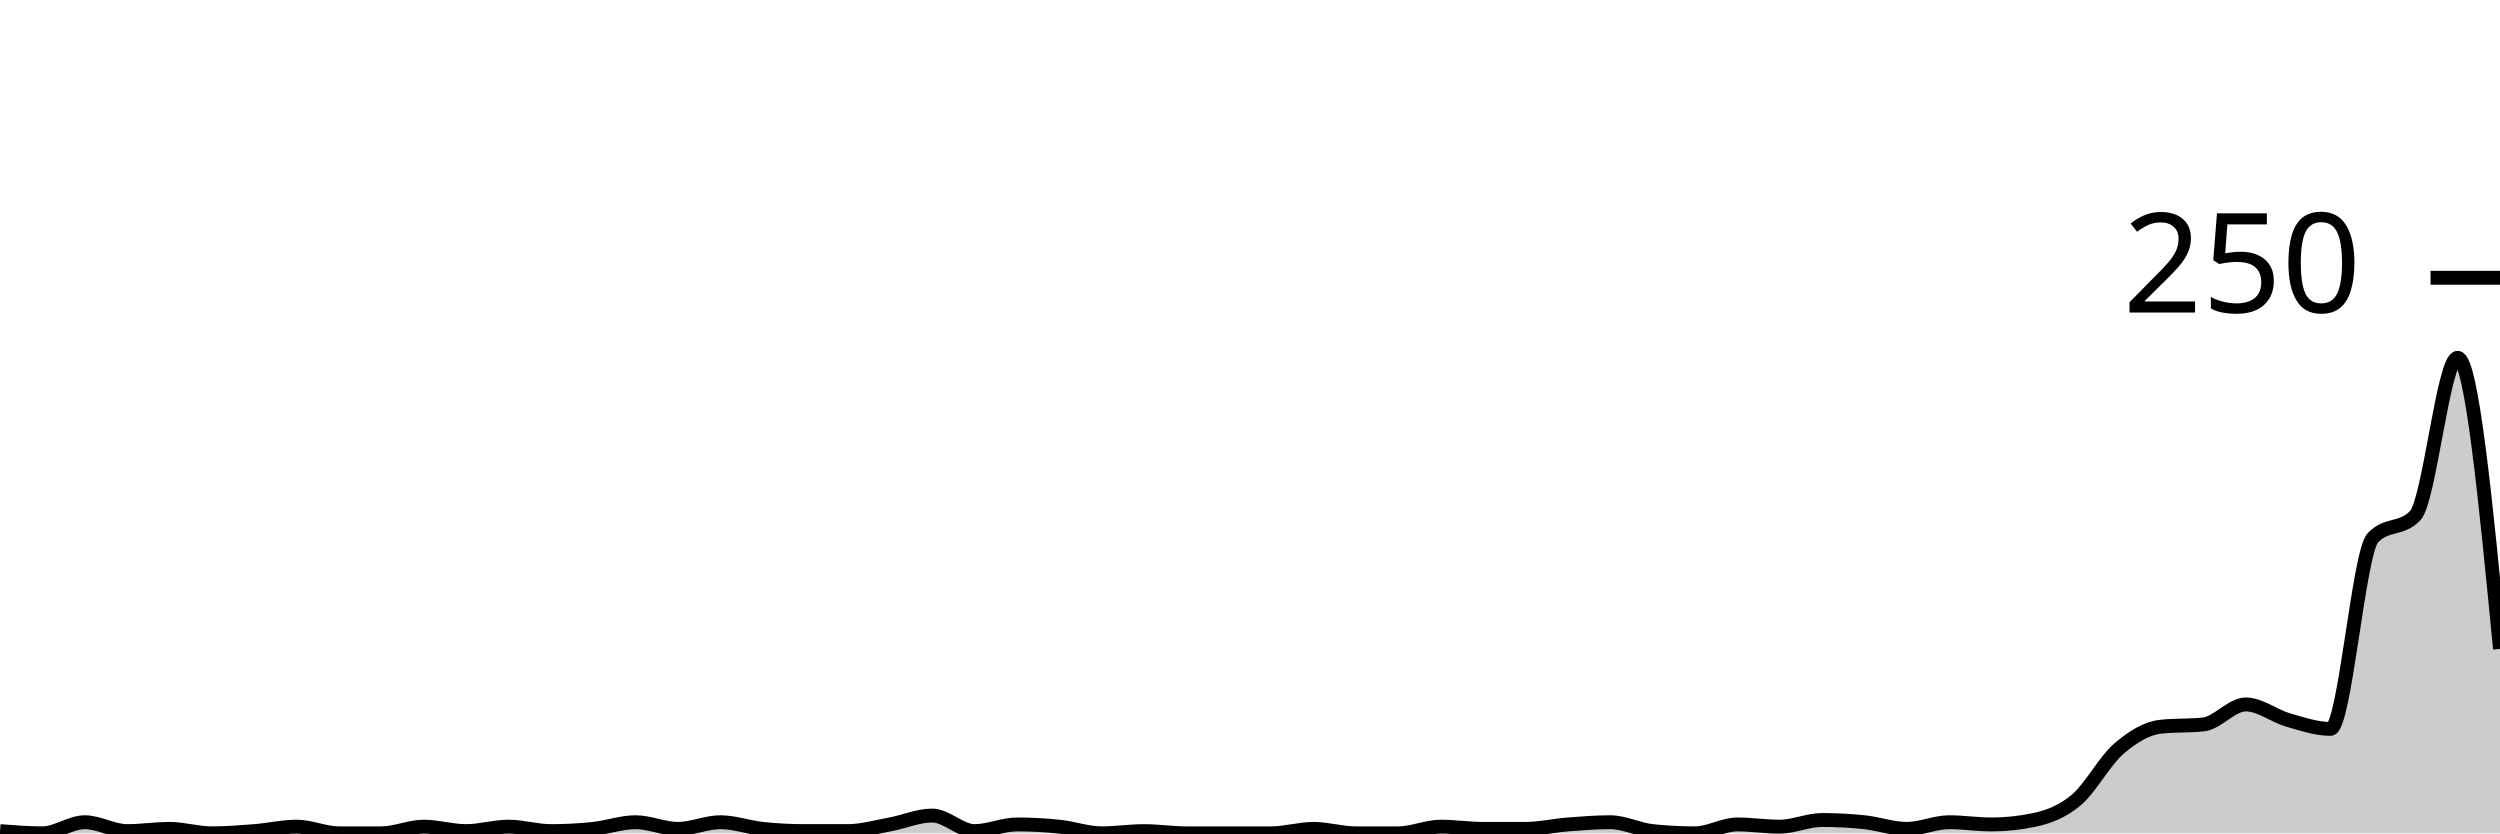
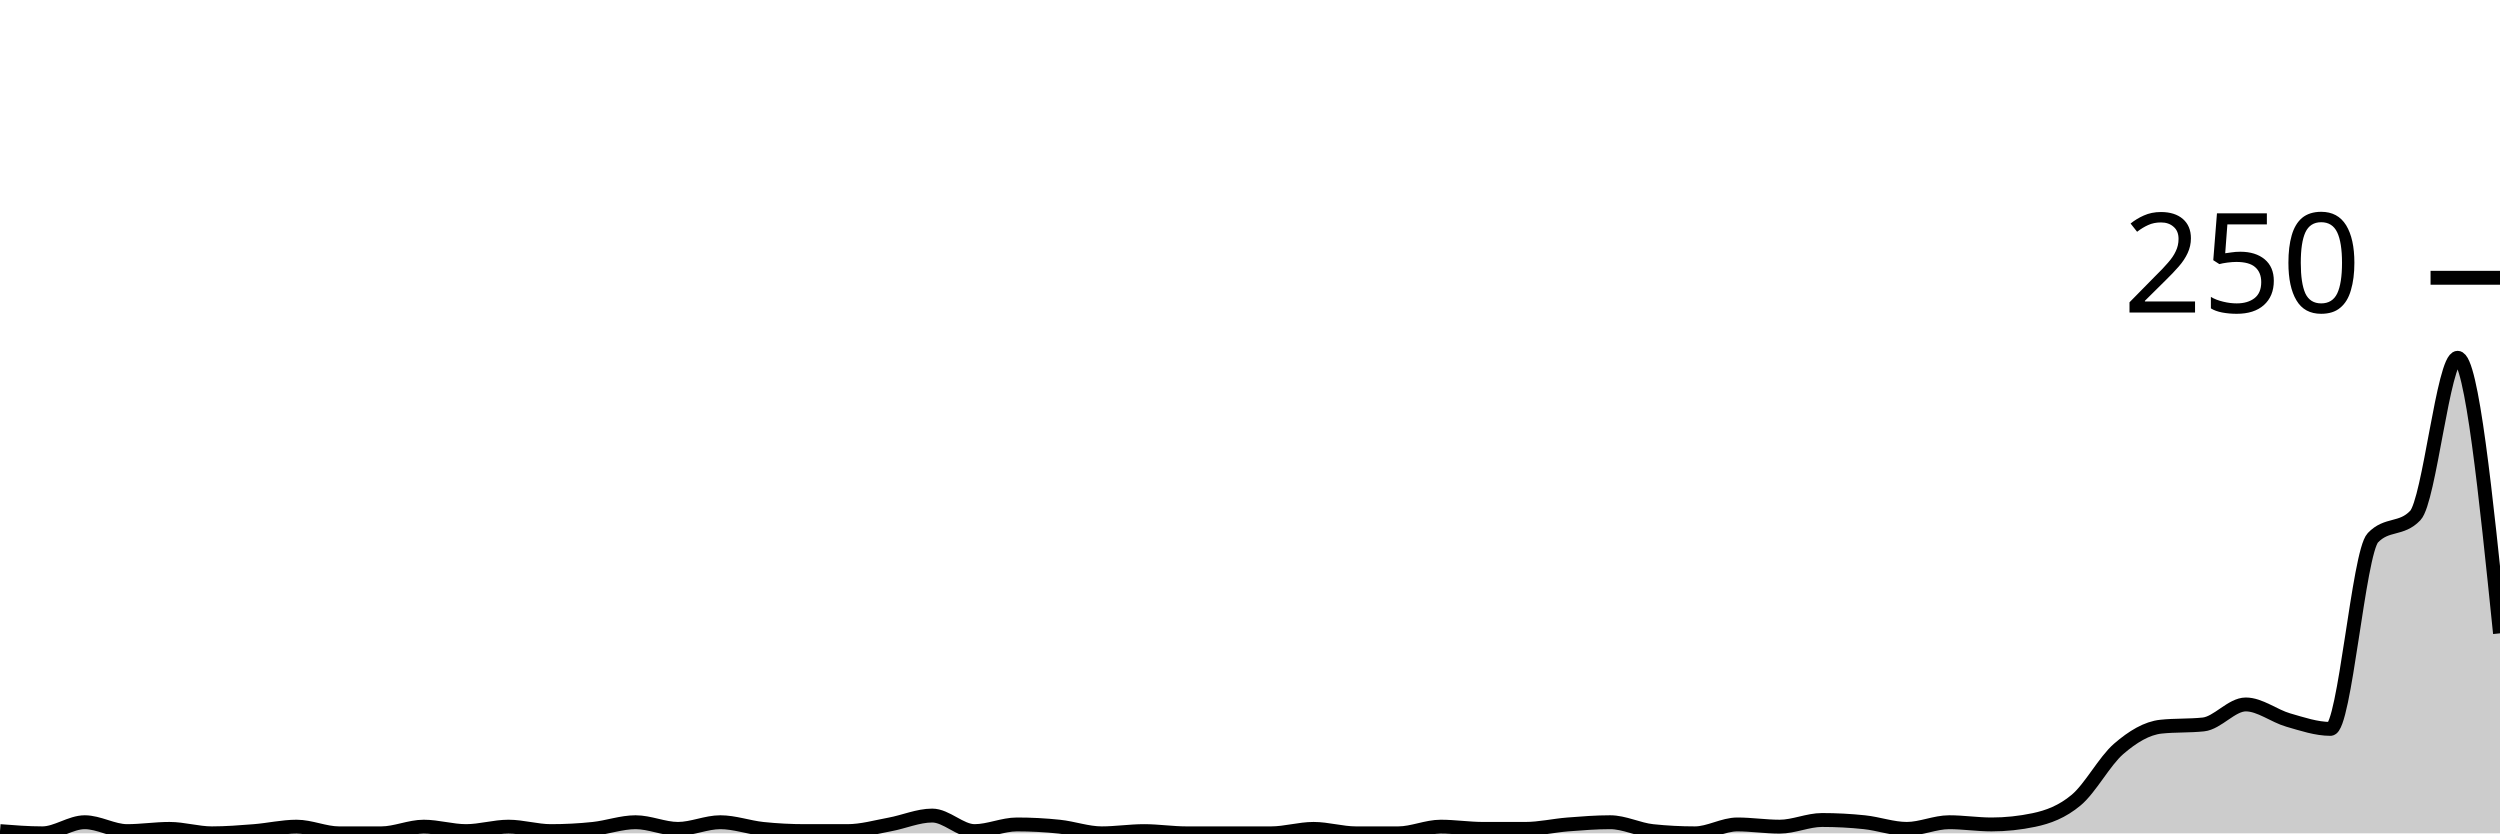
<svg xmlns="http://www.w3.org/2000/svg" viewBox="0 0 180 60">
  <g transform="translate(0,20)">
-     <path class="area" fill="rgba(0, 0, 0, 0.2)" d="M0,39.84C1.017,39.92,2.034,40,3.051,40C4.068,40,5.085,39.2,6.102,39.2C7.119,39.2,8.136,39.84,9.153,39.84C10.169,39.84,11.186,39.68,12.203,39.68C13.22,39.68,14.237,40,15.254,40C16.271,40,17.288,39.92,18.305,39.84C19.322,39.76,20.339,39.52,21.356,39.52C22.373,39.52,23.39,40,24.407,40C25.424,40,26.441,40,27.458,40C28.475,40,29.492,39.52,30.508,39.52C31.525,39.52,32.542,39.84,33.559,39.84C34.576,39.84,35.593,39.52,36.61,39.52C37.627,39.52,38.644,39.84,39.661,39.84C40.678,39.84,41.695,39.787,42.712,39.68C43.729,39.573,44.746,39.2,45.763,39.2C46.78,39.2,47.797,39.68,48.814,39.68C49.831,39.68,50.847,39.2,51.864,39.2C52.881,39.2,53.898,39.573,54.915,39.68C55.932,39.787,56.949,39.84,57.966,39.84C58.983,39.84,60,39.84,61.017,39.84C62.034,39.84,63.051,39.547,64.068,39.36C65.085,39.173,66.102,38.72,67.119,38.72C68.136,38.72,69.153,39.84,70.169,39.84C71.186,39.84,72.203,39.36,73.22,39.36C74.237,39.36,75.254,39.413,76.271,39.52C77.288,39.627,78.305,40,79.322,40C80.339,40,81.356,39.84,82.373,39.84C83.39,39.84,84.407,40,85.424,40C86.441,40,87.458,40,88.475,40C89.492,40,90.508,40,91.525,40C92.542,40,93.559,39.68,94.576,39.68C95.593,39.68,96.61,40,97.627,40C98.644,40,99.661,40,100.678,40C101.695,40,102.712,39.52,103.729,39.52C104.746,39.52,105.763,39.68,106.78,39.68C107.797,39.68,108.814,39.68,109.831,39.68C110.847,39.68,111.864,39.44,112.881,39.36C113.898,39.28,114.915,39.2,115.932,39.2C116.949,39.2,117.966,39.733,118.983,39.84C120,39.947,121.017,40,122.034,40C123.051,40,124.068,39.36,125.085,39.36C126.102,39.36,127.119,39.52,128.136,39.52C129.153,39.52,130.169,39.04,131.186,39.04C132.203,39.04,133.22,39.093,134.237,39.2C135.254,39.307,136.271,39.68,137.288,39.68C138.305,39.68,139.322,39.2,140.339,39.2C141.356,39.2,142.373,39.36,143.39,39.36C144.407,39.36,145.424,39.253,146.441,39.04C147.458,38.827,148.475,38.453,149.492,37.6C150.508,36.747,151.525,34.8,152.542,33.92C153.559,33.04,154.576,32.427,155.593,32.32C156.61,32.213,157.627,32.267,158.644,32.16C159.661,32.053,160.678,30.72,161.695,30.72C162.712,30.72,163.729,31.547,164.746,31.84C165.763,32.133,166.78,32.48,167.797,32.48C168.814,32.48,169.831,19.787,170.847,18.72C171.864,17.653,172.881,18.187,173.898,17.12C174.915,16.053,175.932,5.76,176.949,5.76C177.966,5.76,178.983,16.24,180,26.72L180,40C178.983,40,177.966,40,176.949,40C175.932,40,174.915,40,173.898,40C172.881,40,171.864,40,170.847,40C169.831,40,168.814,40,167.797,40C166.78,40,165.763,40,164.746,40C163.729,40,162.712,40,161.695,40C160.678,40,159.661,40,158.644,40C157.627,40,156.61,40,155.593,40C154.576,40,153.559,40,152.542,40C151.525,40,150.508,40,149.492,40C148.475,40,147.458,40,146.441,40C145.424,40,144.407,40,143.39,40C142.373,40,141.356,40,140.339,40C139.322,40,138.305,40,137.288,40C136.271,40,135.254,40,134.237,40C133.22,40,132.203,40,131.186,40C130.169,40,129.153,40,128.136,40C127.119,40,126.102,40,125.085,40C124.068,40,123.051,40,122.034,40C121.017,40,120,40,118.983,40C117.966,40,116.949,40,115.932,40C114.915,40,113.898,40,112.881,40C111.864,40,110.847,40,109.831,40C108.814,40,107.797,40,106.78,40C105.763,40,104.746,40,103.729,40C102.712,40,101.695,40,100.678,40C99.661,40,98.644,40,97.627,40C96.61,40,95.593,40,94.576,40C93.559,40,92.542,40,91.525,40C90.508,40,89.492,40,88.475,40C87.458,40,86.441,40,85.424,40C84.407,40,83.39,40,82.373,40C81.356,40,80.339,40,79.322,40C78.305,40,77.288,40,76.271,40C75.254,40,74.237,40,73.22,40C72.203,40,71.186,40,70.169,40C69.153,40,68.136,40,67.119,40C66.102,40,65.085,40,64.068,40C63.051,40,62.034,40,61.017,40C60,40,58.983,40,57.966,40C56.949,40,55.932,40,54.915,40C53.898,40,52.881,40,51.864,40C50.847,40,49.831,40,48.814,40C47.797,40,46.78,40,45.763,40C44.746,40,43.729,40,42.712,40C41.695,40,40.678,40,39.661,40C38.644,40,37.627,40,36.61,40C35.593,40,34.576,40,33.559,40C32.542,40,31.525,40,30.508,40C29.492,40,28.475,40,27.458,40C26.441,40,25.424,40,24.407,40C23.39,40,22.373,40,21.356,40C20.339,40,19.322,40,18.305,40C17.288,40,16.271,40,15.254,40C14.237,40,13.22,40,12.203,40C11.186,40,10.169,40,9.153,40C8.136,40,7.119,40,6.102,40C5.085,40,4.068,40,3.051,40C2.034,40,1.017,40,0,40Z" />
-     <path class="line" stroke="black" fill="none" d="M0,39.84C1.017,39.92,2.034,40,3.051,40C4.068,40,5.085,39.2,6.102,39.2C7.119,39.2,8.136,39.84,9.153,39.84C10.169,39.84,11.186,39.68,12.203,39.68C13.22,39.68,14.237,40,15.254,40C16.271,40,17.288,39.92,18.305,39.84C19.322,39.76,20.339,39.52,21.356,39.52C22.373,39.52,23.39,40,24.407,40C25.424,40,26.441,40,27.458,40C28.475,40,29.492,39.52,30.508,39.52C31.525,39.52,32.542,39.84,33.559,39.84C34.576,39.84,35.593,39.52,36.61,39.52C37.627,39.52,38.644,39.84,39.661,39.84C40.678,39.84,41.695,39.787,42.712,39.68C43.729,39.573,44.746,39.2,45.763,39.2C46.78,39.2,47.797,39.68,48.814,39.68C49.831,39.68,50.847,39.2,51.864,39.2C52.881,39.2,53.898,39.573,54.915,39.68C55.932,39.787,56.949,39.84,57.966,39.84C58.983,39.84,60,39.84,61.017,39.84C62.034,39.84,63.051,39.547,64.068,39.36C65.085,39.173,66.102,38.72,67.119,38.72C68.136,38.72,69.153,39.84,70.169,39.84C71.186,39.84,72.203,39.36,73.22,39.36C74.237,39.36,75.254,39.413,76.271,39.52C77.288,39.627,78.305,40,79.322,40C80.339,40,81.356,39.84,82.373,39.84C83.39,39.84,84.407,40,85.424,40C86.441,40,87.458,40,88.475,40C89.492,40,90.508,40,91.525,40C92.542,40,93.559,39.68,94.576,39.68C95.593,39.68,96.61,40,97.627,40C98.644,40,99.661,40,100.678,40C101.695,40,102.712,39.52,103.729,39.52C104.746,39.52,105.763,39.68,106.78,39.68C107.797,39.68,108.814,39.68,109.831,39.68C110.847,39.68,111.864,39.44,112.881,39.36C113.898,39.28,114.915,39.2,115.932,39.2C116.949,39.2,117.966,39.733,118.983,39.84C120,39.947,121.017,40,122.034,40C123.051,40,124.068,39.36,125.085,39.36C126.102,39.36,127.119,39.52,128.136,39.52C129.153,39.52,130.169,39.04,131.186,39.04C132.203,39.04,133.22,39.093,134.237,39.2C135.254,39.307,136.271,39.68,137.288,39.68C138.305,39.68,139.322,39.2,140.339,39.2C141.356,39.2,142.373,39.36,143.39,39.36C144.407,39.36,145.424,39.253,146.441,39.04C147.458,38.827,148.475,38.453,149.492,37.6C150.508,36.747,151.525,34.8,152.542,33.92C153.559,33.04,154.576,32.427,155.593,32.32C156.61,32.213,157.627,32.267,158.644,32.16C159.661,32.053,160.678,30.72,161.695,30.72C162.712,30.72,163.729,31.547,164.746,31.84C165.763,32.133,166.78,32.48,167.797,32.48C168.814,32.48,169.831,19.787,170.847,18.72C171.864,17.653,172.881,18.187,173.898,17.12C174.915,16.053,175.932,5.76,176.949,5.76C177.966,5.76,178.983,16.24,180,26.72" />
+     <path class="area" fill="rgba(0, 0, 0, 0.2)" d="M0,39.84C1.017,39.92,2.034,40,3.051,40C4.068,40,5.085,39.2,6.102,39.2C7.119,39.2,8.136,39.84,9.153,39.84C10.169,39.84,11.186,39.68,12.203,39.68C13.22,39.68,14.237,40,15.254,40C16.271,40,17.288,39.92,18.305,39.84C19.322,39.76,20.339,39.52,21.356,39.52C22.373,39.52,23.39,40,24.407,40C25.424,40,26.441,40,27.458,40C28.475,40,29.492,39.52,30.508,39.52C31.525,39.52,32.542,39.84,33.559,39.84C34.576,39.84,35.593,39.52,36.61,39.52C37.627,39.52,38.644,39.84,39.661,39.84C40.678,39.84,41.695,39.787,42.712,39.68C43.729,39.573,44.746,39.2,45.763,39.2C46.78,39.2,47.797,39.68,48.814,39.68C49.831,39.68,50.847,39.2,51.864,39.2C52.881,39.2,53.898,39.573,54.915,39.68C55.932,39.787,56.949,39.84,57.966,39.84C58.983,39.84,60,39.84,61.017,39.84C62.034,39.84,63.051,39.547,64.068,39.36C65.085,39.173,66.102,38.72,67.119,38.72C68.136,38.72,69.153,39.84,70.169,39.84C71.186,39.84,72.203,39.36,73.22,39.36C74.237,39.36,75.254,39.413,76.271,39.52C77.288,39.627,78.305,40,79.322,40C80.339,40,81.356,39.84,82.373,39.84C83.39,39.84,84.407,40,85.424,40C86.441,40,87.458,40,88.475,40C89.492,40,90.508,40,91.525,40C92.542,40,93.559,39.68,94.576,39.68C95.593,39.68,96.61,40,97.627,40C98.644,40,99.661,40,100.678,40C101.695,40,102.712,39.52,103.729,39.52C104.746,39.52,105.763,39.68,106.78,39.68C107.797,39.68,108.814,39.68,109.831,39.68C110.847,39.68,111.864,39.44,112.881,39.36C113.898,39.28,114.915,39.2,115.932,39.2C116.949,39.2,117.966,39.733,118.983,39.84C120,39.947,121.017,40,122.034,40C123.051,40,124.068,39.36,125.085,39.36C126.102,39.36,127.119,39.52,128.136,39.52C129.153,39.52,130.169,39.04,131.186,39.04C132.203,39.04,133.22,39.093,134.237,39.2C135.254,39.307,136.271,39.68,137.288,39.68C138.305,39.68,139.322,39.2,140.339,39.2C141.356,39.2,142.373,39.36,143.39,39.36C144.407,39.36,145.424,39.253,146.441,39.04C147.458,38.827,148.475,38.453,149.492,37.6C150.508,36.747,151.525,34.8,152.542,33.92C153.559,33.04,154.576,32.427,155.593,32.32C156.61,32.213,157.627,32.267,158.644,32.16C159.661,32.053,160.678,30.72,161.695,30.72C162.712,30.72,163.729,31.547,164.746,31.84C165.763,32.133,166.78,32.48,167.797,32.48C168.814,32.48,169.831,19.787,170.847,18.72C171.864,17.653,172.881,18.187,173.898,17.12C174.915,16.053,175.932,5.76,176.949,5.76C177.966,5.76,178.983,15.68,180,25.6L180,40C178.983,40,177.966,40,176.949,40C175.932,40,174.915,40,173.898,40C172.881,40,171.864,40,170.847,40C169.831,40,168.814,40,167.797,40C166.78,40,165.763,40,164.746,40C163.729,40,162.712,40,161.695,40C160.678,40,159.661,40,158.644,40C157.627,40,156.61,40,155.593,40C154.576,40,153.559,40,152.542,40C151.525,40,150.508,40,149.492,40C148.475,40,147.458,40,146.441,40C145.424,40,144.407,40,143.39,40C142.373,40,141.356,40,140.339,40C139.322,40,138.305,40,137.288,40C136.271,40,135.254,40,134.237,40C133.22,40,132.203,40,131.186,40C130.169,40,129.153,40,128.136,40C127.119,40,126.102,40,125.085,40C124.068,40,123.051,40,122.034,40C121.017,40,120,40,118.983,40C117.966,40,116.949,40,115.932,40C114.915,40,113.898,40,112.881,40C111.864,40,110.847,40,109.831,40C108.814,40,107.797,40,106.78,40C105.763,40,104.746,40,103.729,40C102.712,40,101.695,40,100.678,40C99.661,40,98.644,40,97.627,40C96.61,40,95.593,40,94.576,40C93.559,40,92.542,40,91.525,40C90.508,40,89.492,40,88.475,40C87.458,40,86.441,40,85.424,40C84.407,40,83.39,40,82.373,40C81.356,40,80.339,40,79.322,40C78.305,40,77.288,40,76.271,40C75.254,40,74.237,40,73.22,40C72.203,40,71.186,40,70.169,40C69.153,40,68.136,40,67.119,40C66.102,40,65.085,40,64.068,40C63.051,40,62.034,40,61.017,40C60,40,58.983,40,57.966,40C56.949,40,55.932,40,54.915,40C53.898,40,52.881,40,51.864,40C50.847,40,49.831,40,48.814,40C47.797,40,46.78,40,45.763,40C44.746,40,43.729,40,42.712,40C41.695,40,40.678,40,39.661,40C38.644,40,37.627,40,36.61,40C35.593,40,34.576,40,33.559,40C32.542,40,31.525,40,30.508,40C29.492,40,28.475,40,27.458,40C26.441,40,25.424,40,24.407,40C23.39,40,22.373,40,21.356,40C20.339,40,19.322,40,18.305,40C17.288,40,16.271,40,15.254,40C14.237,40,13.22,40,12.203,40C11.186,40,10.169,40,9.153,40C8.136,40,7.119,40,6.102,40C5.085,40,4.068,40,3.051,40C2.034,40,1.017,40,0,40Z" />
+     <path class="line" stroke="black" fill="none" d="M0,39.84C1.017,39.92,2.034,40,3.051,40C4.068,40,5.085,39.2,6.102,39.2C7.119,39.2,8.136,39.84,9.153,39.84C10.169,39.84,11.186,39.68,12.203,39.68C13.22,39.68,14.237,40,15.254,40C16.271,40,17.288,39.92,18.305,39.84C19.322,39.76,20.339,39.52,21.356,39.52C22.373,39.52,23.39,40,24.407,40C25.424,40,26.441,40,27.458,40C28.475,40,29.492,39.52,30.508,39.52C31.525,39.52,32.542,39.84,33.559,39.84C34.576,39.84,35.593,39.52,36.61,39.52C37.627,39.52,38.644,39.84,39.661,39.84C40.678,39.84,41.695,39.787,42.712,39.68C43.729,39.573,44.746,39.2,45.763,39.2C46.78,39.2,47.797,39.68,48.814,39.68C49.831,39.68,50.847,39.2,51.864,39.2C52.881,39.2,53.898,39.573,54.915,39.68C55.932,39.787,56.949,39.84,57.966,39.84C58.983,39.84,60,39.84,61.017,39.84C62.034,39.84,63.051,39.547,64.068,39.36C65.085,39.173,66.102,38.72,67.119,38.72C68.136,38.72,69.153,39.84,70.169,39.84C71.186,39.84,72.203,39.36,73.22,39.36C74.237,39.36,75.254,39.413,76.271,39.52C77.288,39.627,78.305,40,79.322,40C80.339,40,81.356,39.84,82.373,39.84C83.39,39.84,84.407,40,85.424,40C86.441,40,87.458,40,88.475,40C89.492,40,90.508,40,91.525,40C92.542,40,93.559,39.68,94.576,39.68C95.593,39.68,96.61,40,97.627,40C98.644,40,99.661,40,100.678,40C101.695,40,102.712,39.52,103.729,39.52C104.746,39.52,105.763,39.68,106.78,39.68C107.797,39.68,108.814,39.68,109.831,39.68C110.847,39.68,111.864,39.44,112.881,39.36C113.898,39.28,114.915,39.2,115.932,39.2C116.949,39.2,117.966,39.733,118.983,39.84C120,39.947,121.017,40,122.034,40C123.051,40,124.068,39.36,125.085,39.36C126.102,39.36,127.119,39.52,128.136,39.52C129.153,39.52,130.169,39.04,131.186,39.04C132.203,39.04,133.22,39.093,134.237,39.2C135.254,39.307,136.271,39.68,137.288,39.68C138.305,39.68,139.322,39.2,140.339,39.2C141.356,39.2,142.373,39.36,143.39,39.36C144.407,39.36,145.424,39.253,146.441,39.04C147.458,38.827,148.475,38.453,149.492,37.6C150.508,36.747,151.525,34.8,152.542,33.92C153.559,33.04,154.576,32.427,155.593,32.32C156.61,32.213,157.627,32.267,158.644,32.16C159.661,32.053,160.678,30.72,161.695,30.72C162.712,30.72,163.729,31.547,164.746,31.84C165.763,32.133,166.78,32.48,167.797,32.48C168.814,32.48,169.831,19.787,170.847,18.72C171.864,17.653,172.881,18.187,173.898,17.12C174.915,16.053,175.932,5.76,176.949,5.76C177.966,5.76,178.983,15.68,180,25.6" />
    <path class="axis-ceiling" stroke-width="1" stroke="black" fill="none" d="M175,0L180,0" />
    <text class="axis-ceiling-label" font-family="sans-serif" text-anchor="end" font-size="10px" x="170" y="2.5">250</text>
  </g>
</svg>
